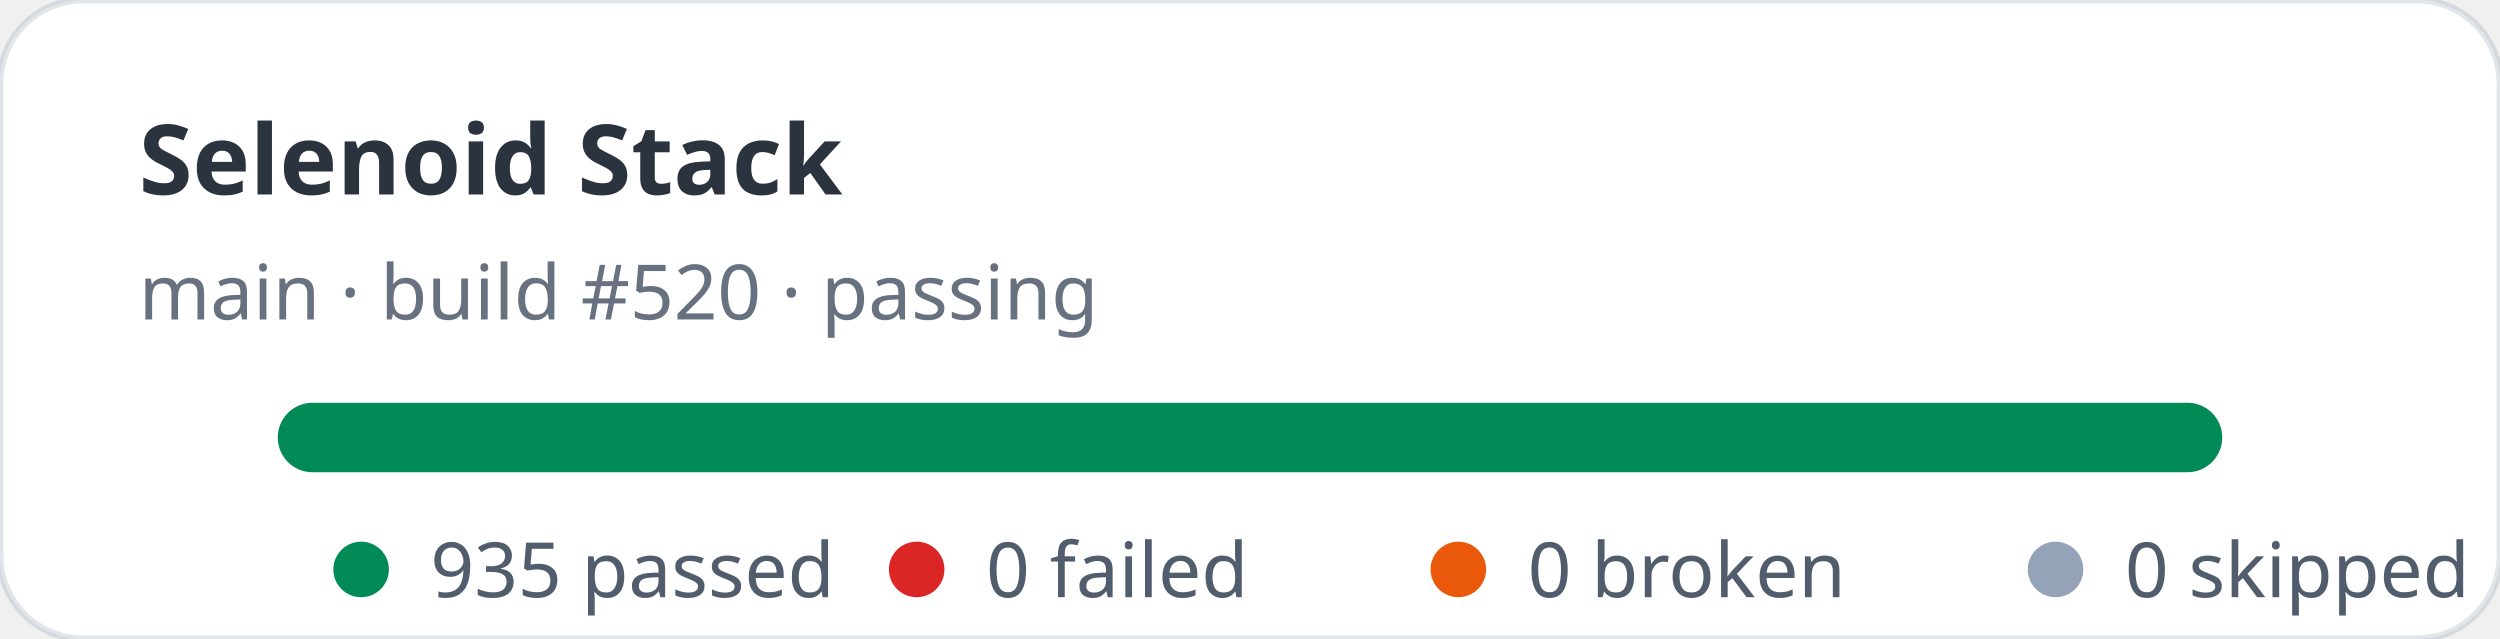
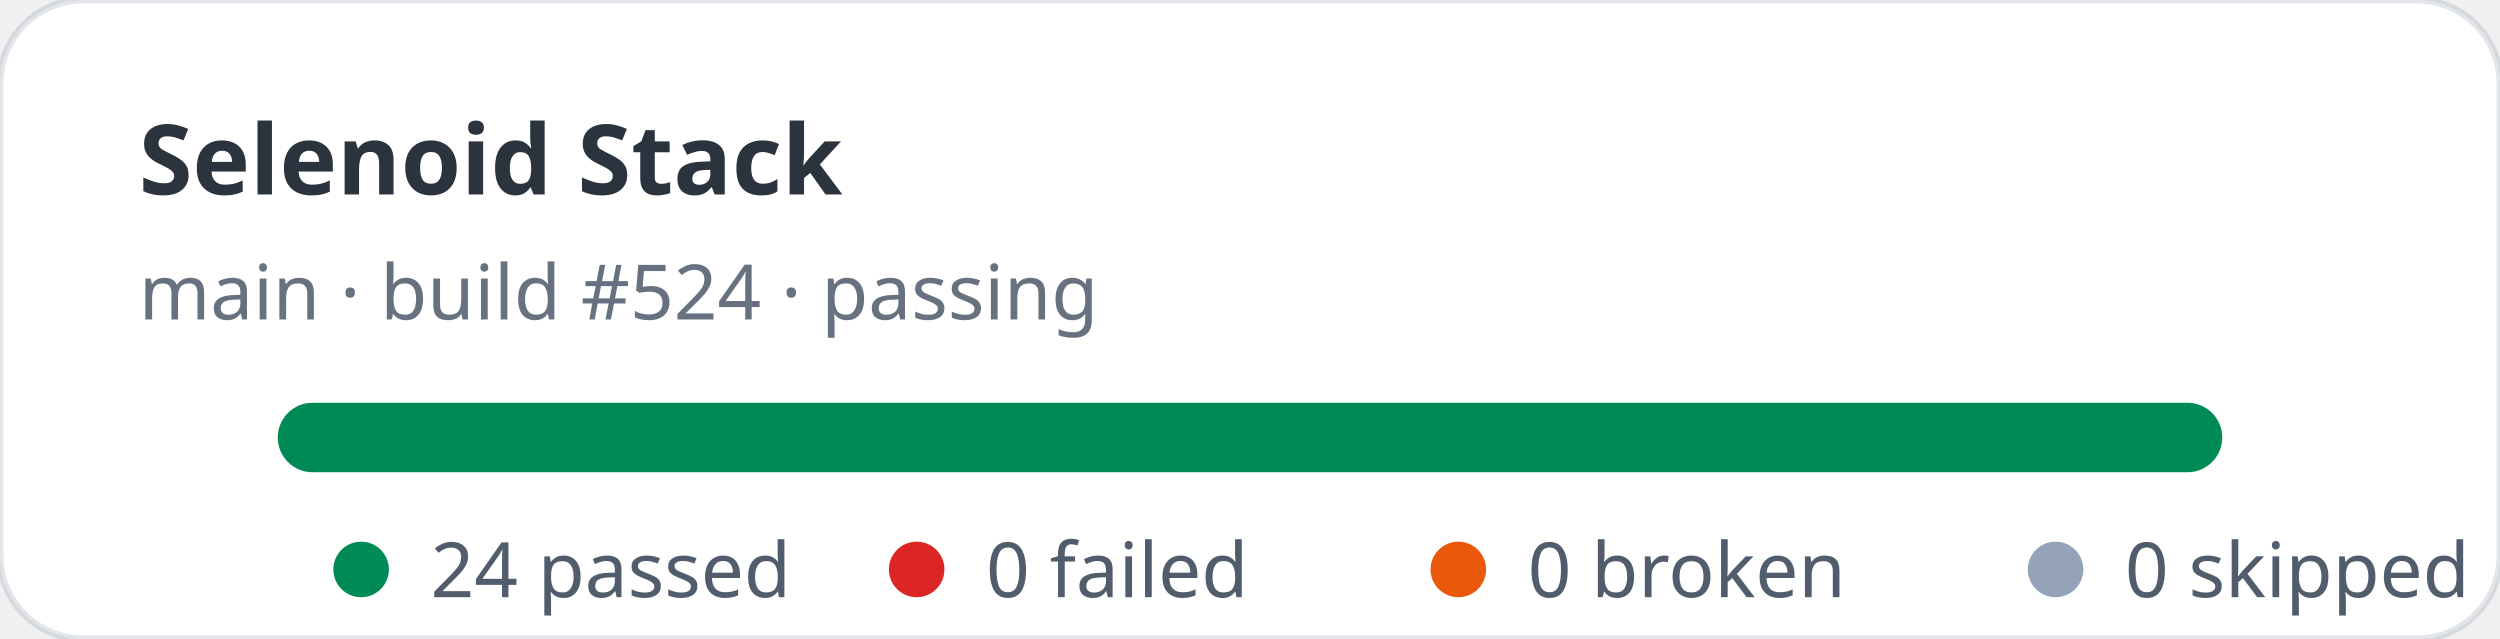
- <svg xmlns="http://www.w3.org/2000/svg" width="360" height="92" viewBox="0 0 360 92" role="img" aria-label="Selenoid Stack stats: 935 passed, 0 failed">
+ <svg xmlns="http://www.w3.org/2000/svg" width="360" height="92" viewBox="0 0 360 92" role="img" aria-label="Selenoid Stack stats: 24 passed, 0 failed">
  <rect width="360" height="92" rx="12" fill="#ffffff" stroke="rgba(11,48,86,0.12)" />
  <text x="20" y="28" fill="rgba(1,10,24,0.83)" font-family="ui-sans-serif,system-ui,sans-serif" font-size="14" font-weight="700">Selenoid Stack</text>
-   <text x="20" y="46" fill="rgba(2,19,44,0.6)" font-family="ui-sans-serif,system-ui,sans-serif" font-size="11">main · build #520 · passing</text>
+   <text x="20" y="46" fill="rgba(2,19,44,0.6)" font-family="ui-sans-serif,system-ui,sans-serif" font-size="11">main · build #524 · passing</text>
  <rect x="40" y="58" width="280" height="10" rx="5" fill="#e2e8f0" />
  <rect x="40" y="58" width="280" height="10" rx="5" fill="#008a56" />
  <g font-family="ui-sans-serif,system-ui,sans-serif" font-size="11" fill="rgba(1,18,40,0.68)">
    <circle cx="52" cy="82" r="4" fill="#008a56" />
-     <text x="62" y="86">935 passed</text>
+     <text x="62" y="86">24 passed</text>
    <circle cx="132" cy="82" r="4" fill="#dc2626" />
    <text x="142" y="86">0 failed</text>
    <circle cx="210" cy="82" r="4" fill="#ea580c" />
    <text x="220" y="86">0 broken</text>
    <circle cx="296" cy="82" r="4" fill="#94a3b8" />
    <text x="306" y="86">0 skipped</text>
  </g>
</svg>
